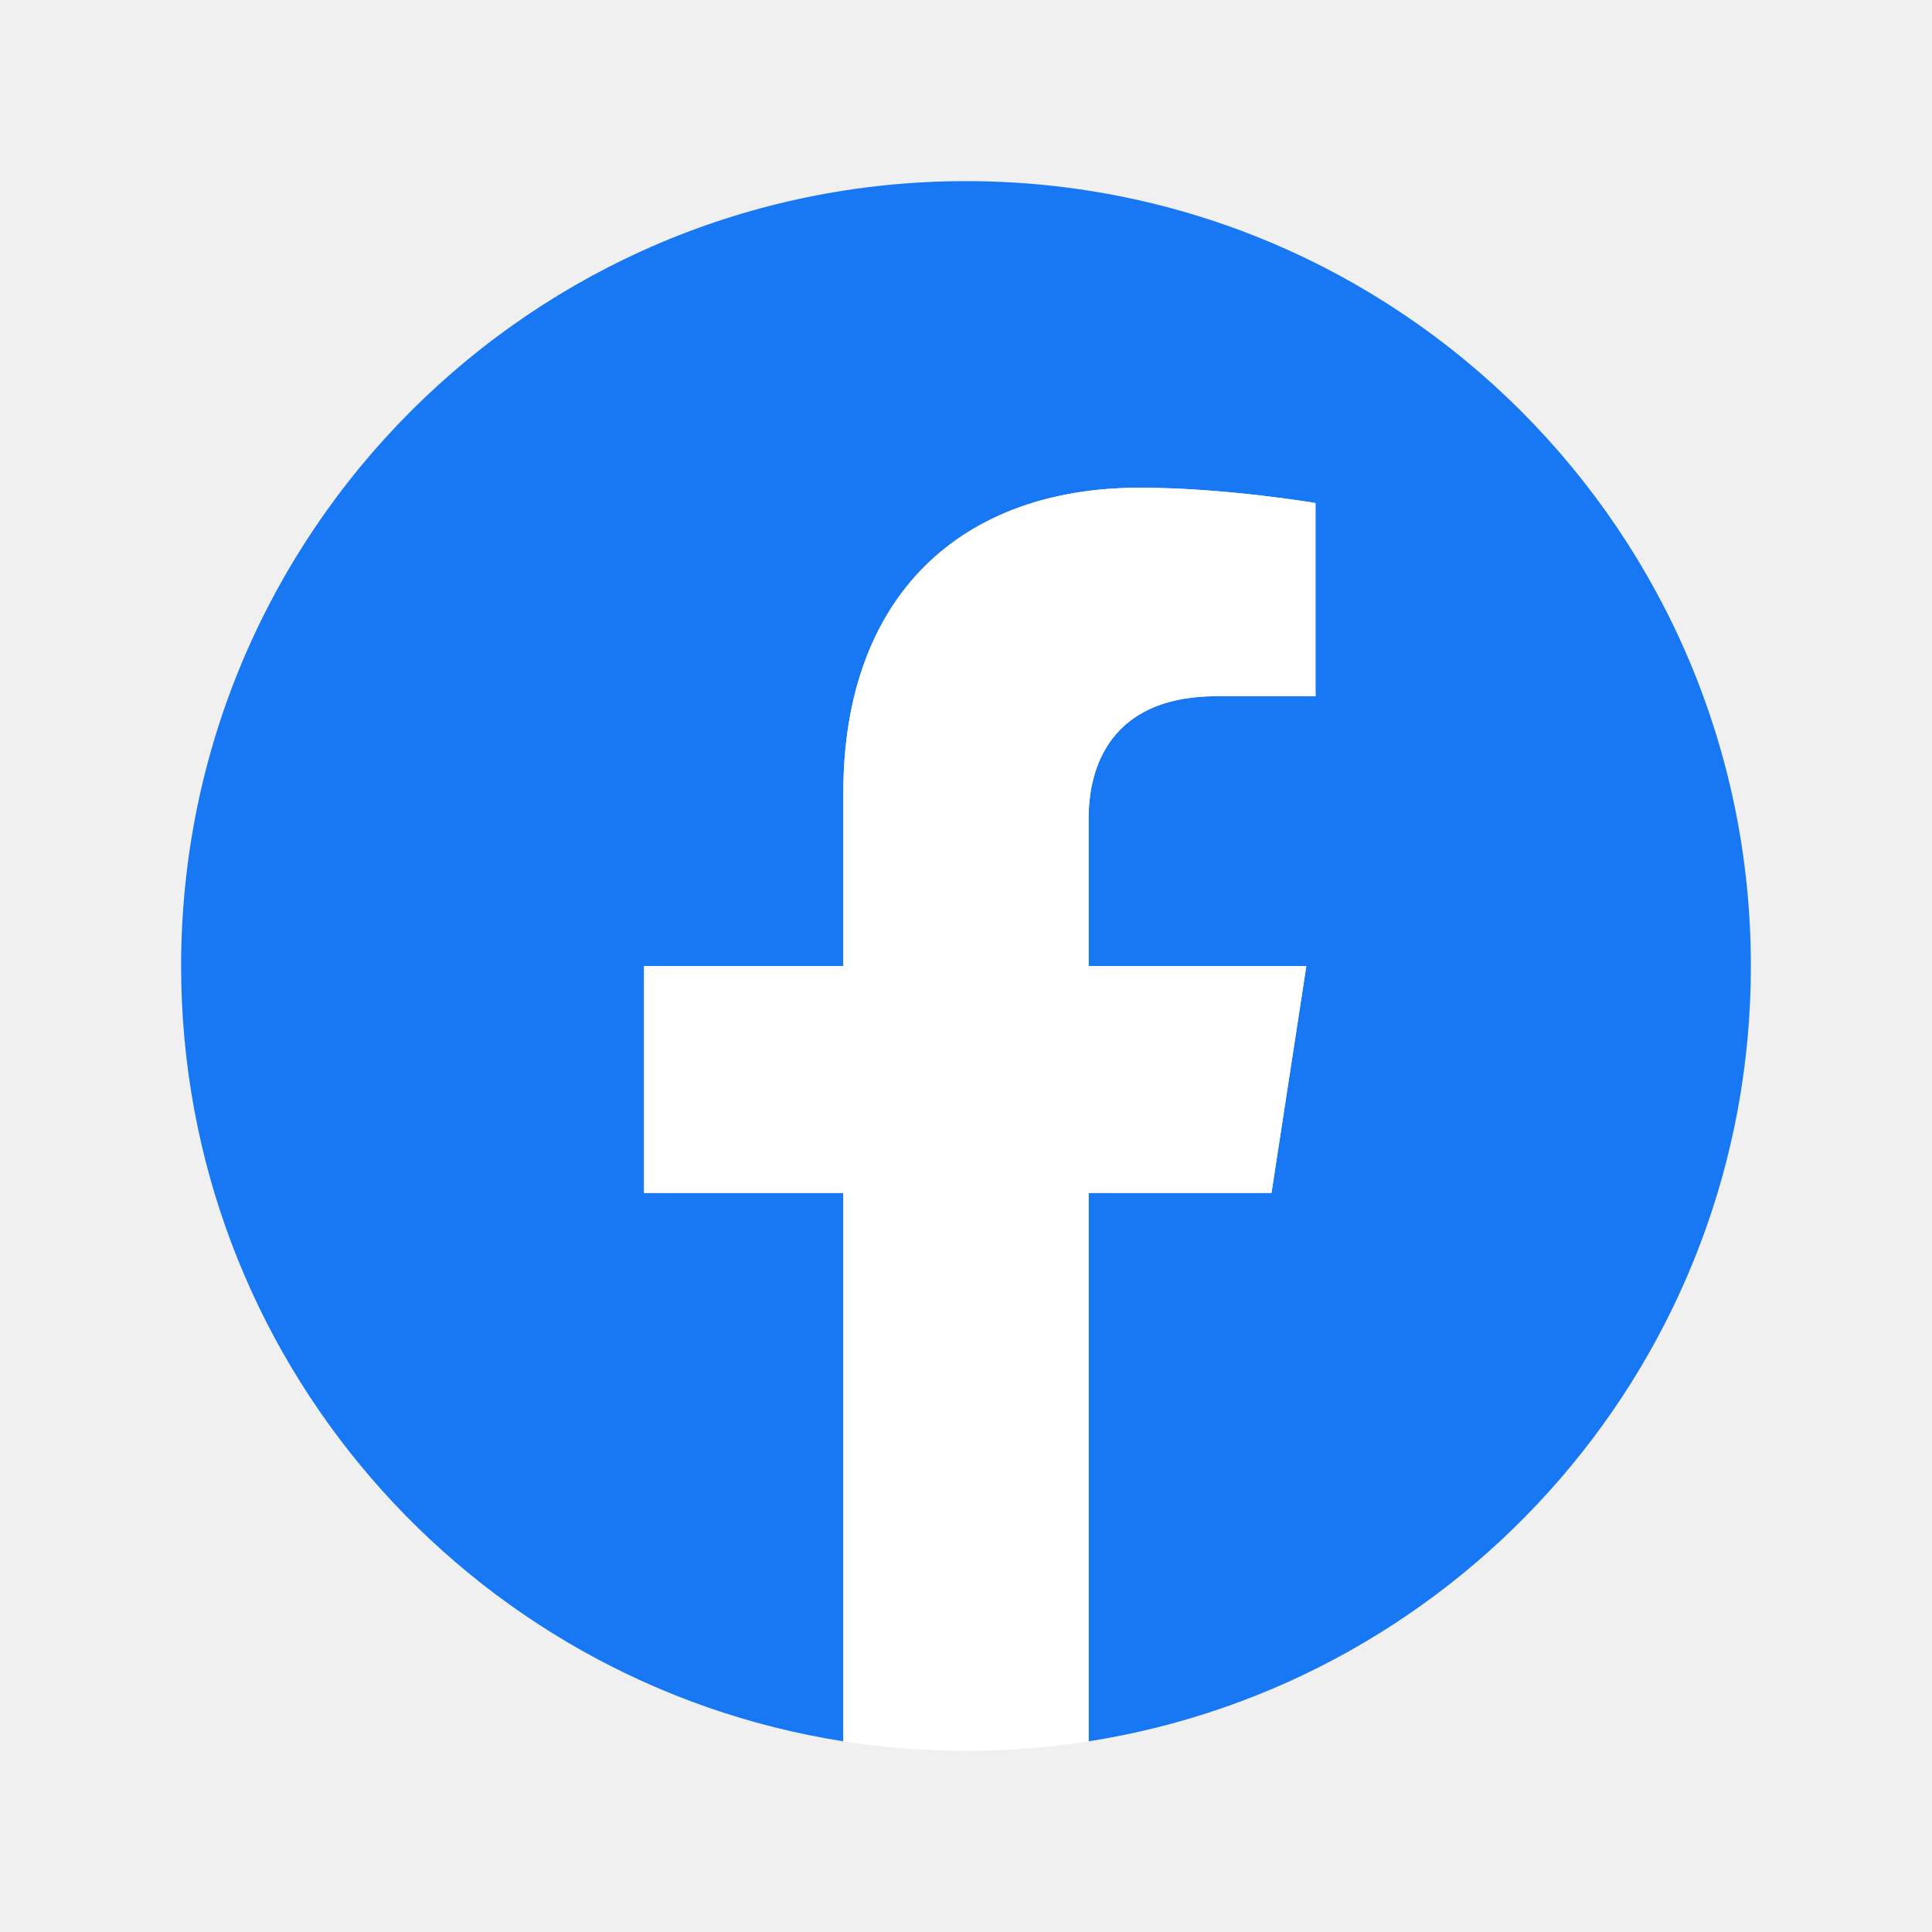
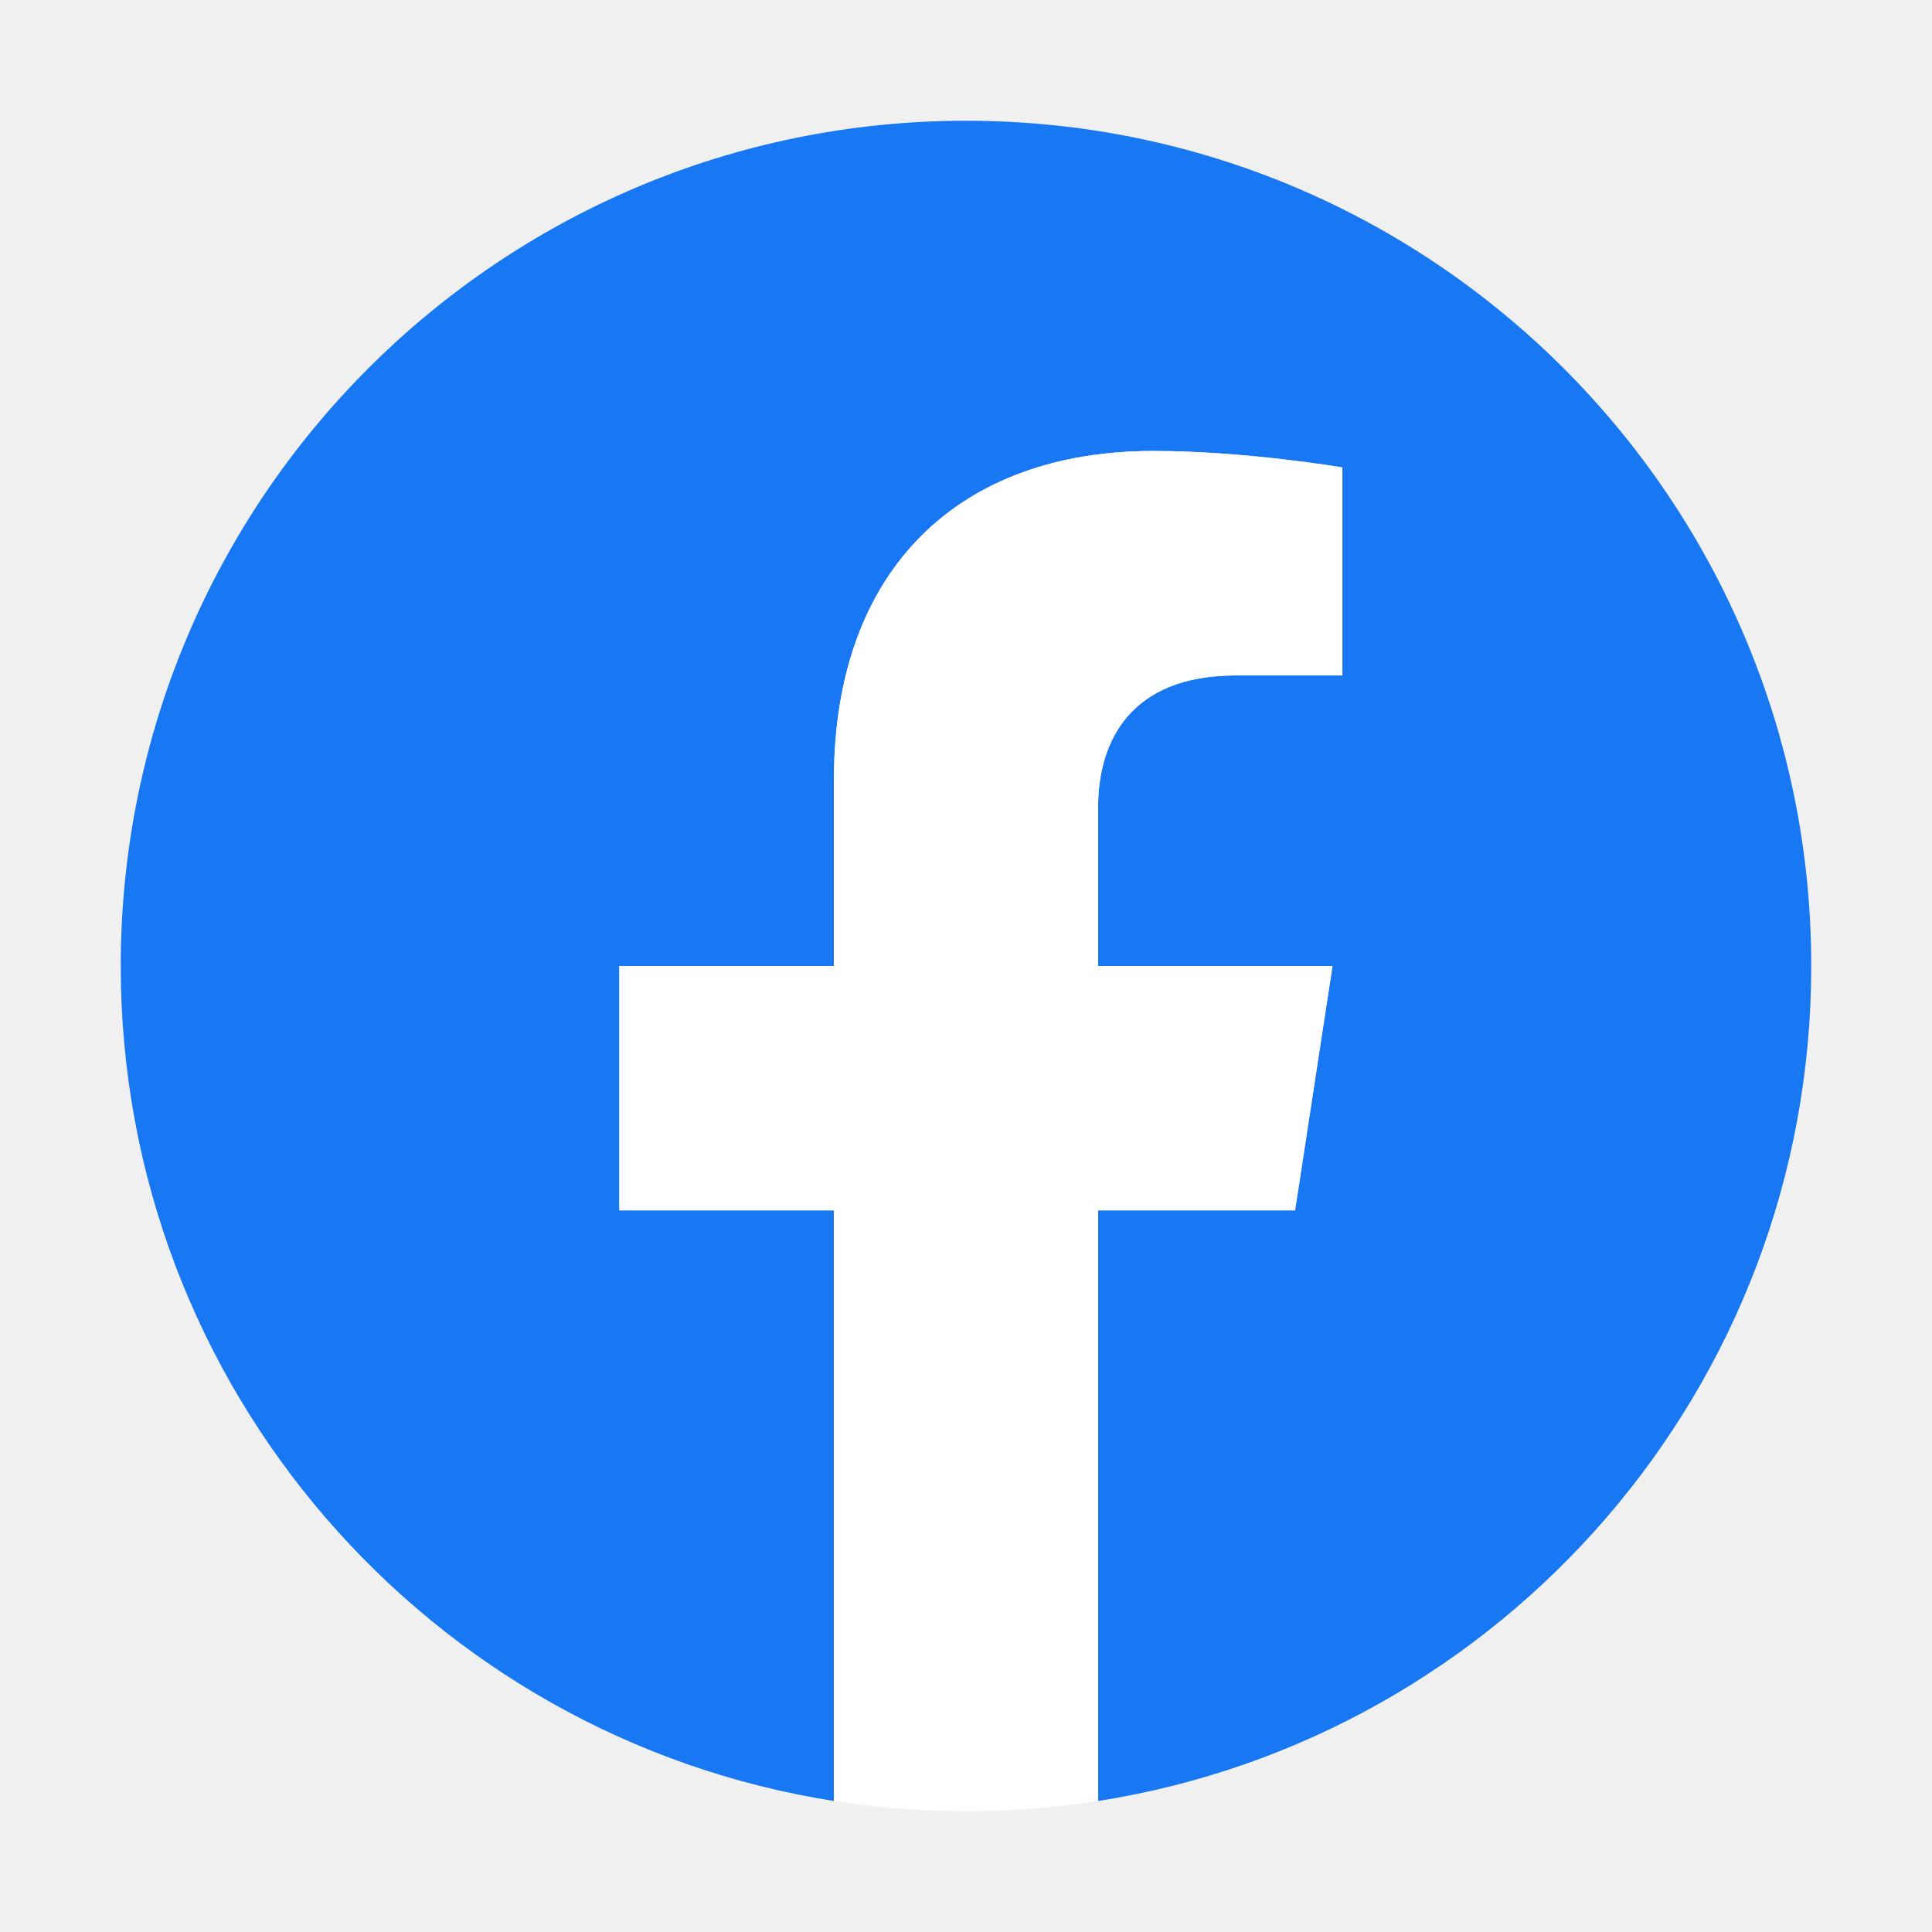
<svg xmlns="http://www.w3.org/2000/svg" width="32" height="32" fill="none" viewBox="0 0 32 32">
-   <path fill="#1877F2" d="M29 16c0-7.18-5.82-13-13-13S3 8.82 3 16c0 6.489 4.754 11.867 10.969 12.842v-9.084h-3.301V16h3.3v-2.864c0-3.258 1.942-5.058 4.911-5.058 1.422 0 2.91.254 2.91.254v3.2h-1.64c-1.614 0-2.118 1.001-2.118 2.03V16h3.606l-.577 3.758h-3.029v9.084C24.246 27.867 29 22.489 29 16" />
-   <path fill="#fff" d="M21.06 19.758 21.637 16H18.03v-2.439c0-1.028.504-2.03 2.119-2.03h1.64V8.332s-1.489-.254-2.911-.254c-2.97 0-4.91 1.8-4.91 5.058V16h-3.301v3.758h3.3v9.084c1.347.21 2.717.21 4.063 0v-9.084z" />
+   <path fill="#1877F2" d="M30 16c0-7.732-6.268-14-14-14S2 8.268 2 16c0 6.988 5.12 12.78 11.813 13.83v-9.783h-3.555V16h3.555v-3.084c0-3.51 2.09-5.447 5.288-5.447 1.531 0 3.133.273 3.133.273v3.446H20.47c-1.74 0-2.282 1.079-2.282 2.186V16h3.883l-.62 4.047h-3.262v9.783C24.88 28.78 30 22.988 30 16" />
+   <path fill="#fff" d="M21.45 20.047 22.07 16h-3.883v-2.626c0-1.107.543-2.187 2.282-2.187h1.765V7.743S20.632 7.47 19.1 7.47c-3.197 0-5.288 1.938-5.288 5.447V16h-3.554v4.047h3.555v9.783a14.2 14.2 0 0 0 4.374 0v-9.783z" />
</svg>
